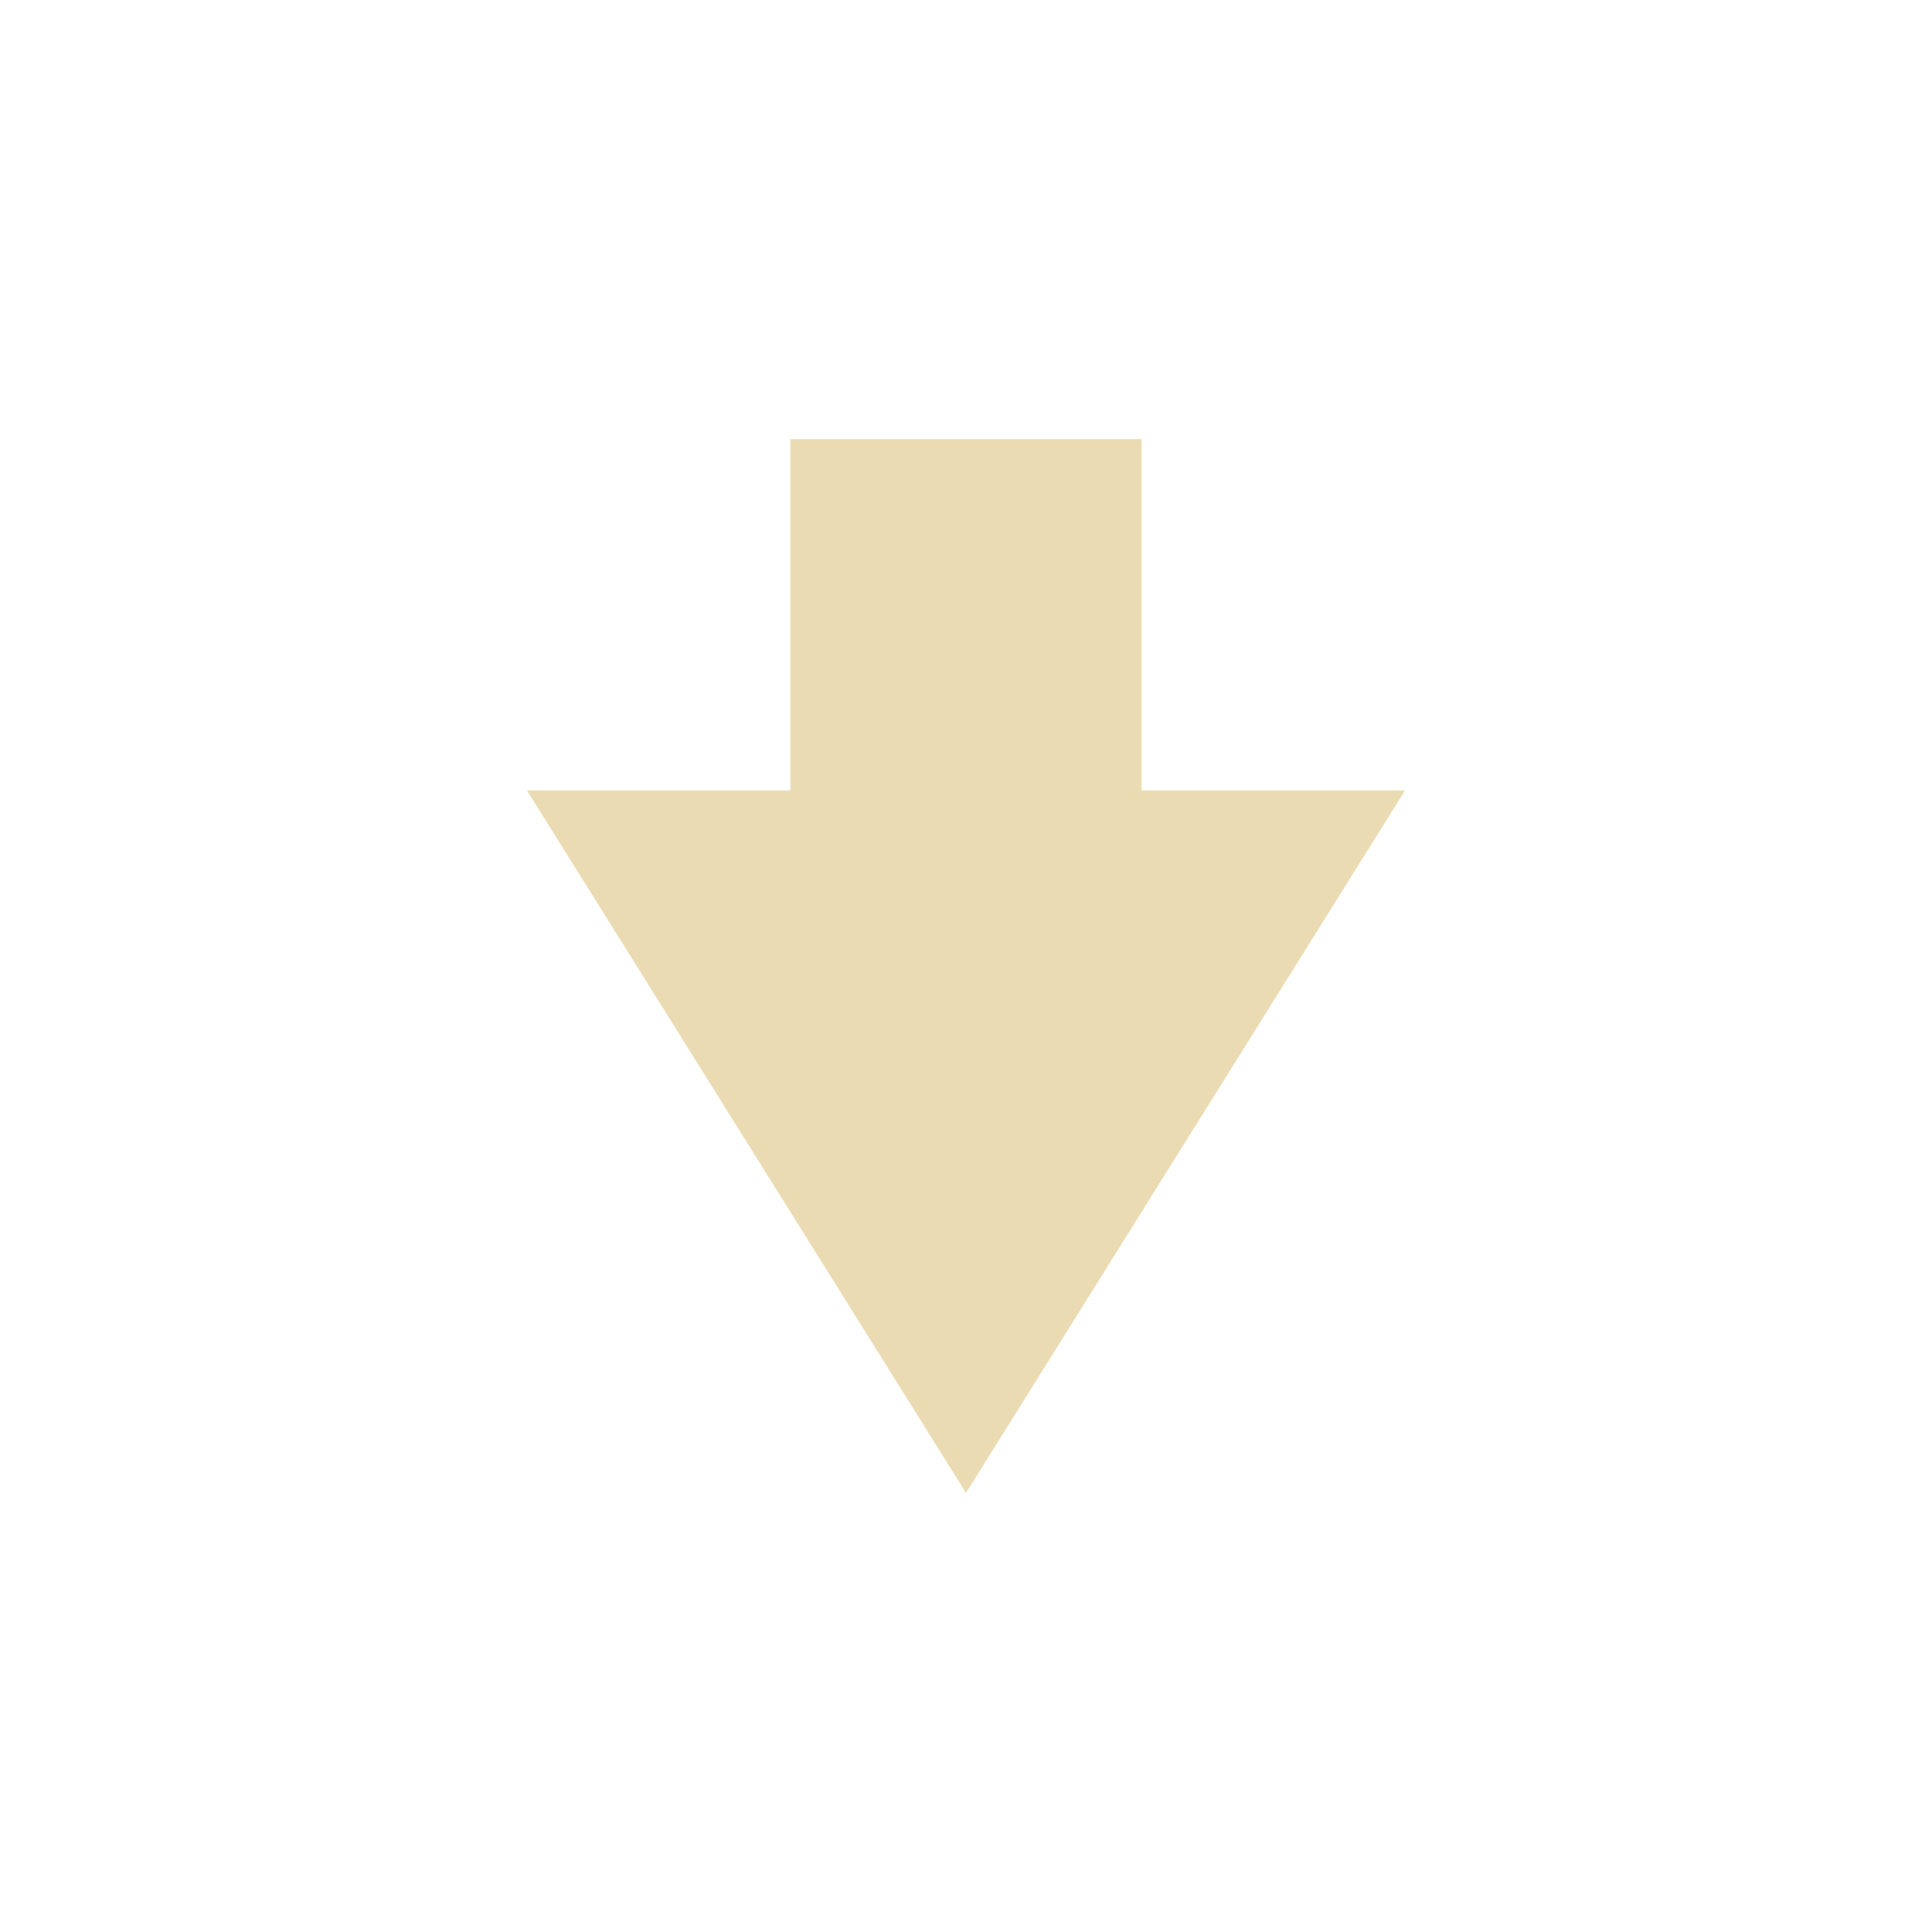
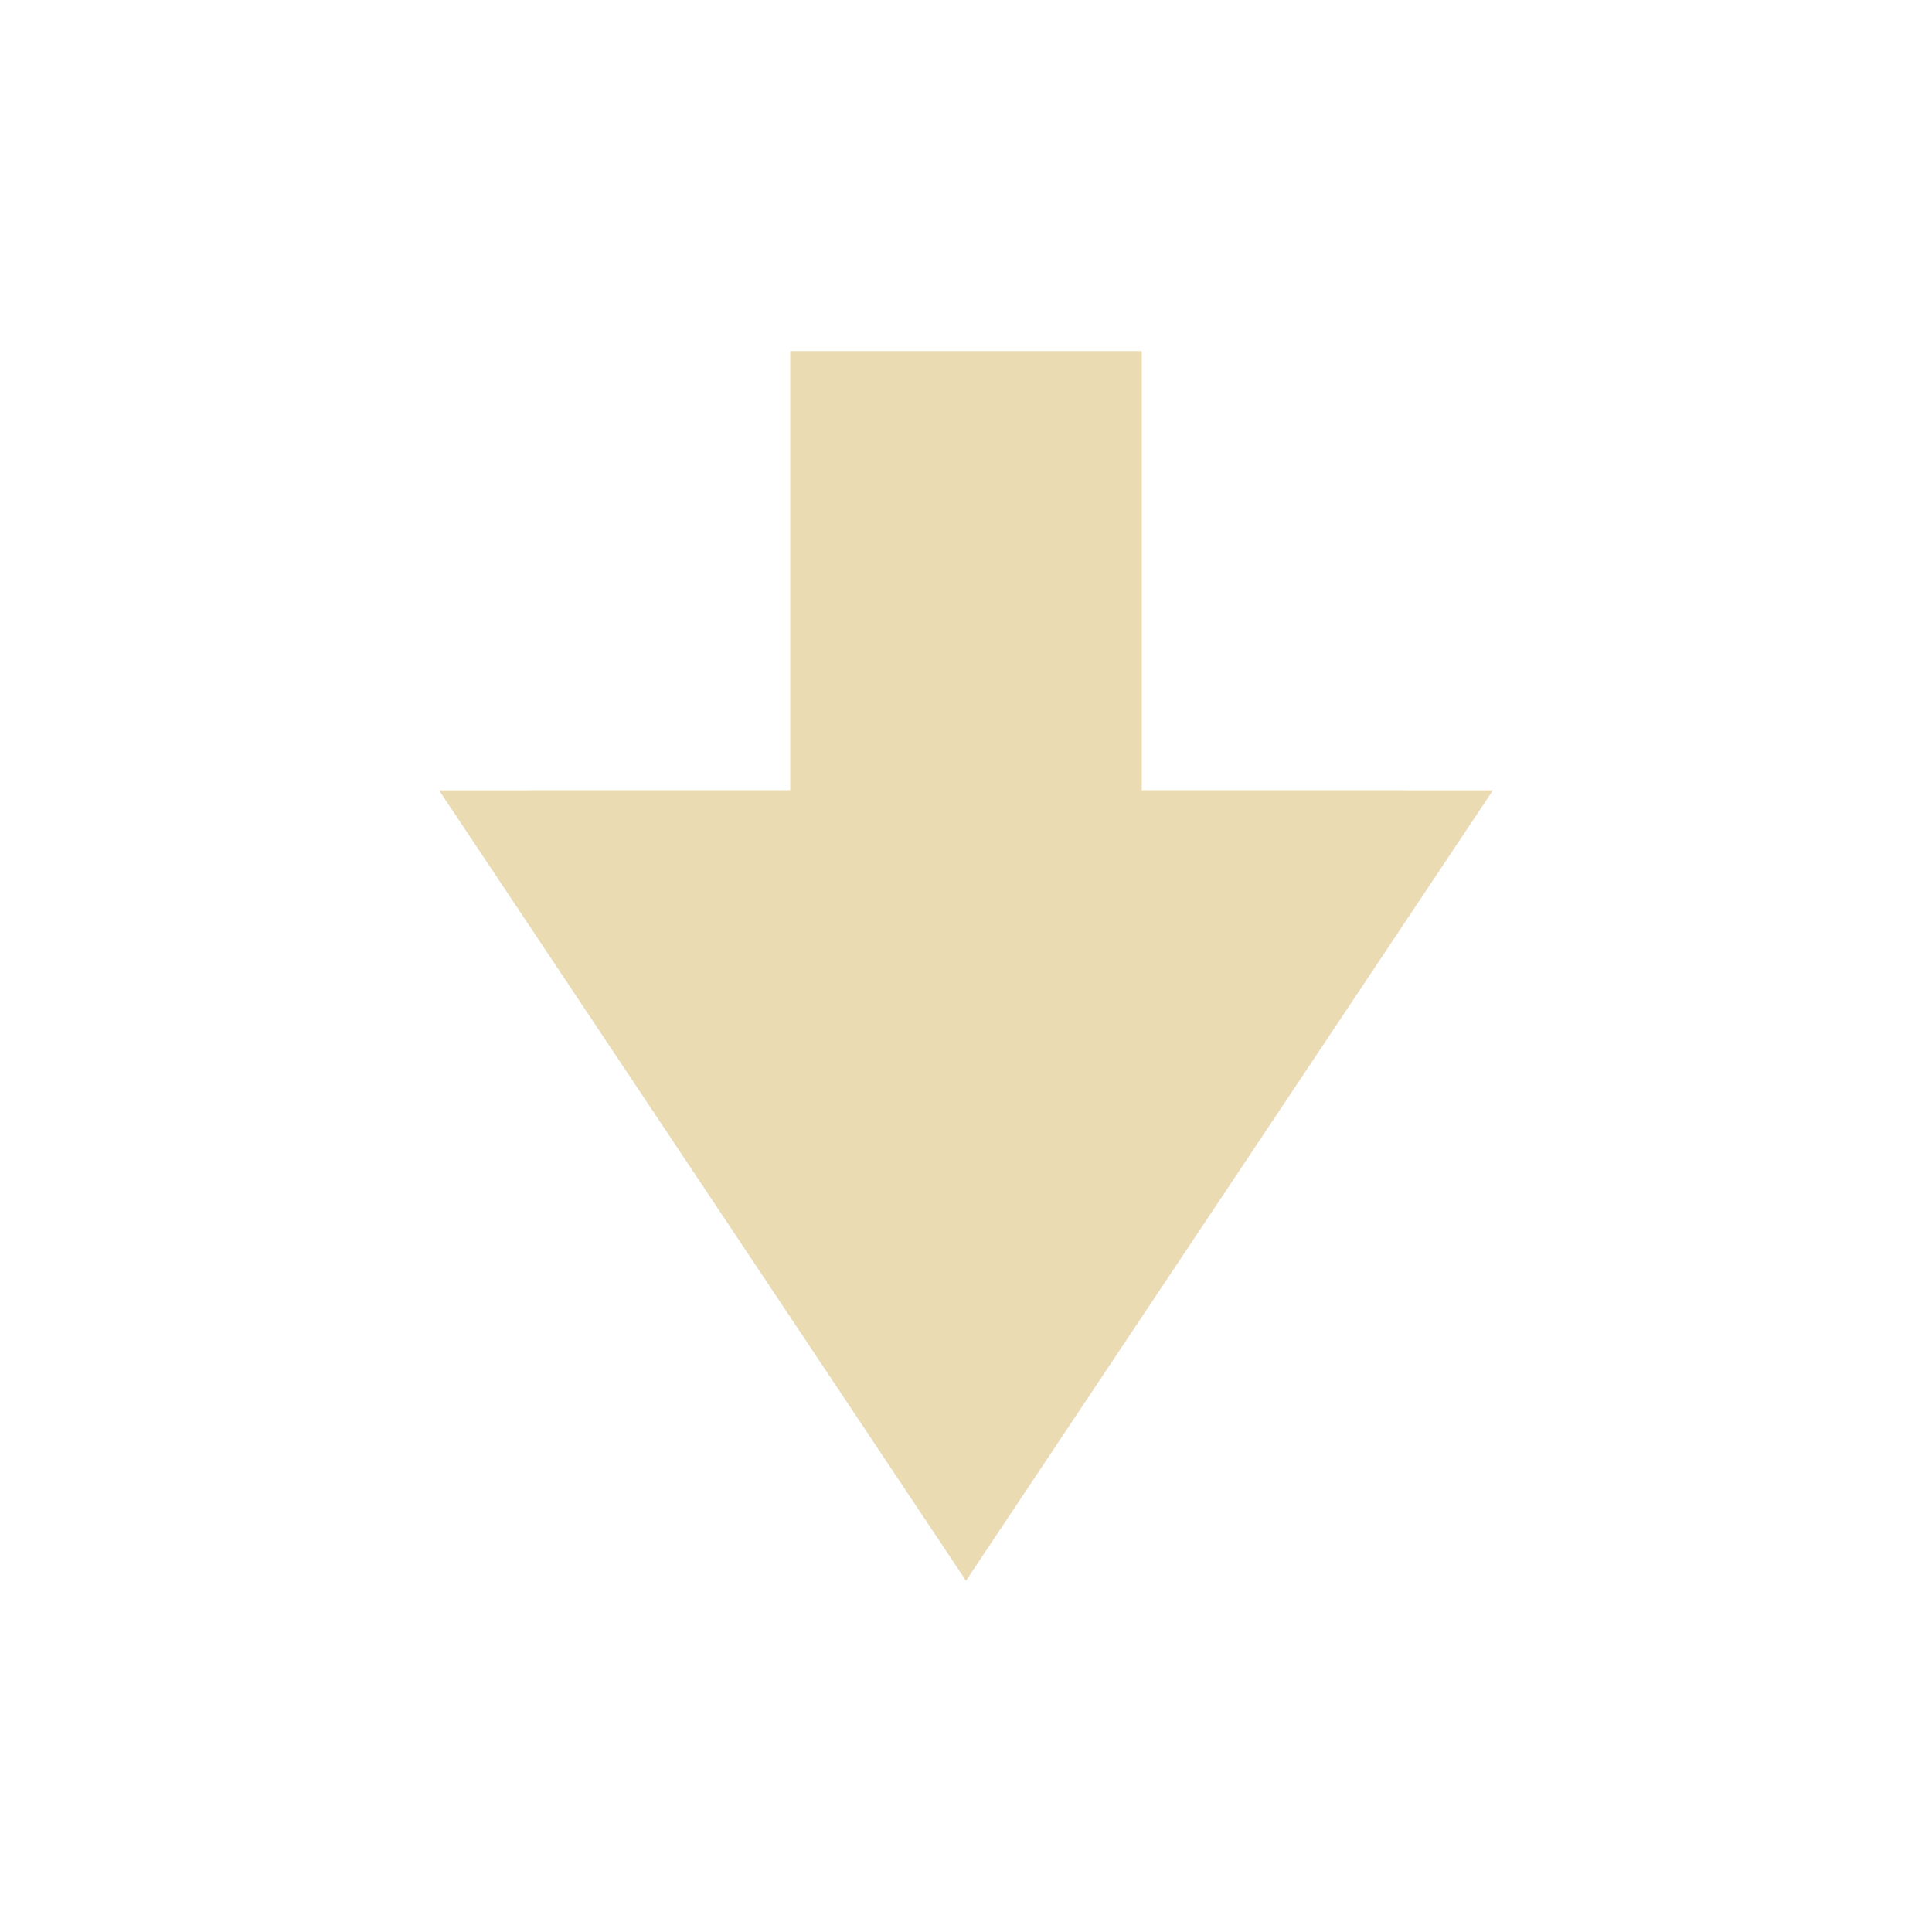
<svg xmlns="http://www.w3.org/2000/svg" width="22" height="22" version="1.1" viewBox="0 0 22 22">
  <defs>
    <style type="text/css">.ColorScheme-Text { color:#ebdbb2; } .ColorScheme-Highlight { color:#458588; }</style>
  </defs>
-   <path class="ColorScheme-Text" d="m9 5v4h-3l5 8 5-8h-3v-4z" fill="currentColor" />
+   <path class="ColorScheme-Text" d="m9 4v5h-3l5 9 5-9h-3v-5z" fill="currentColor" />
+   <path class="ColorScheme-Text" d="m9 4v5h-4l6 9 6-9h-4v-5z" fill="currentColor" />
</svg>
